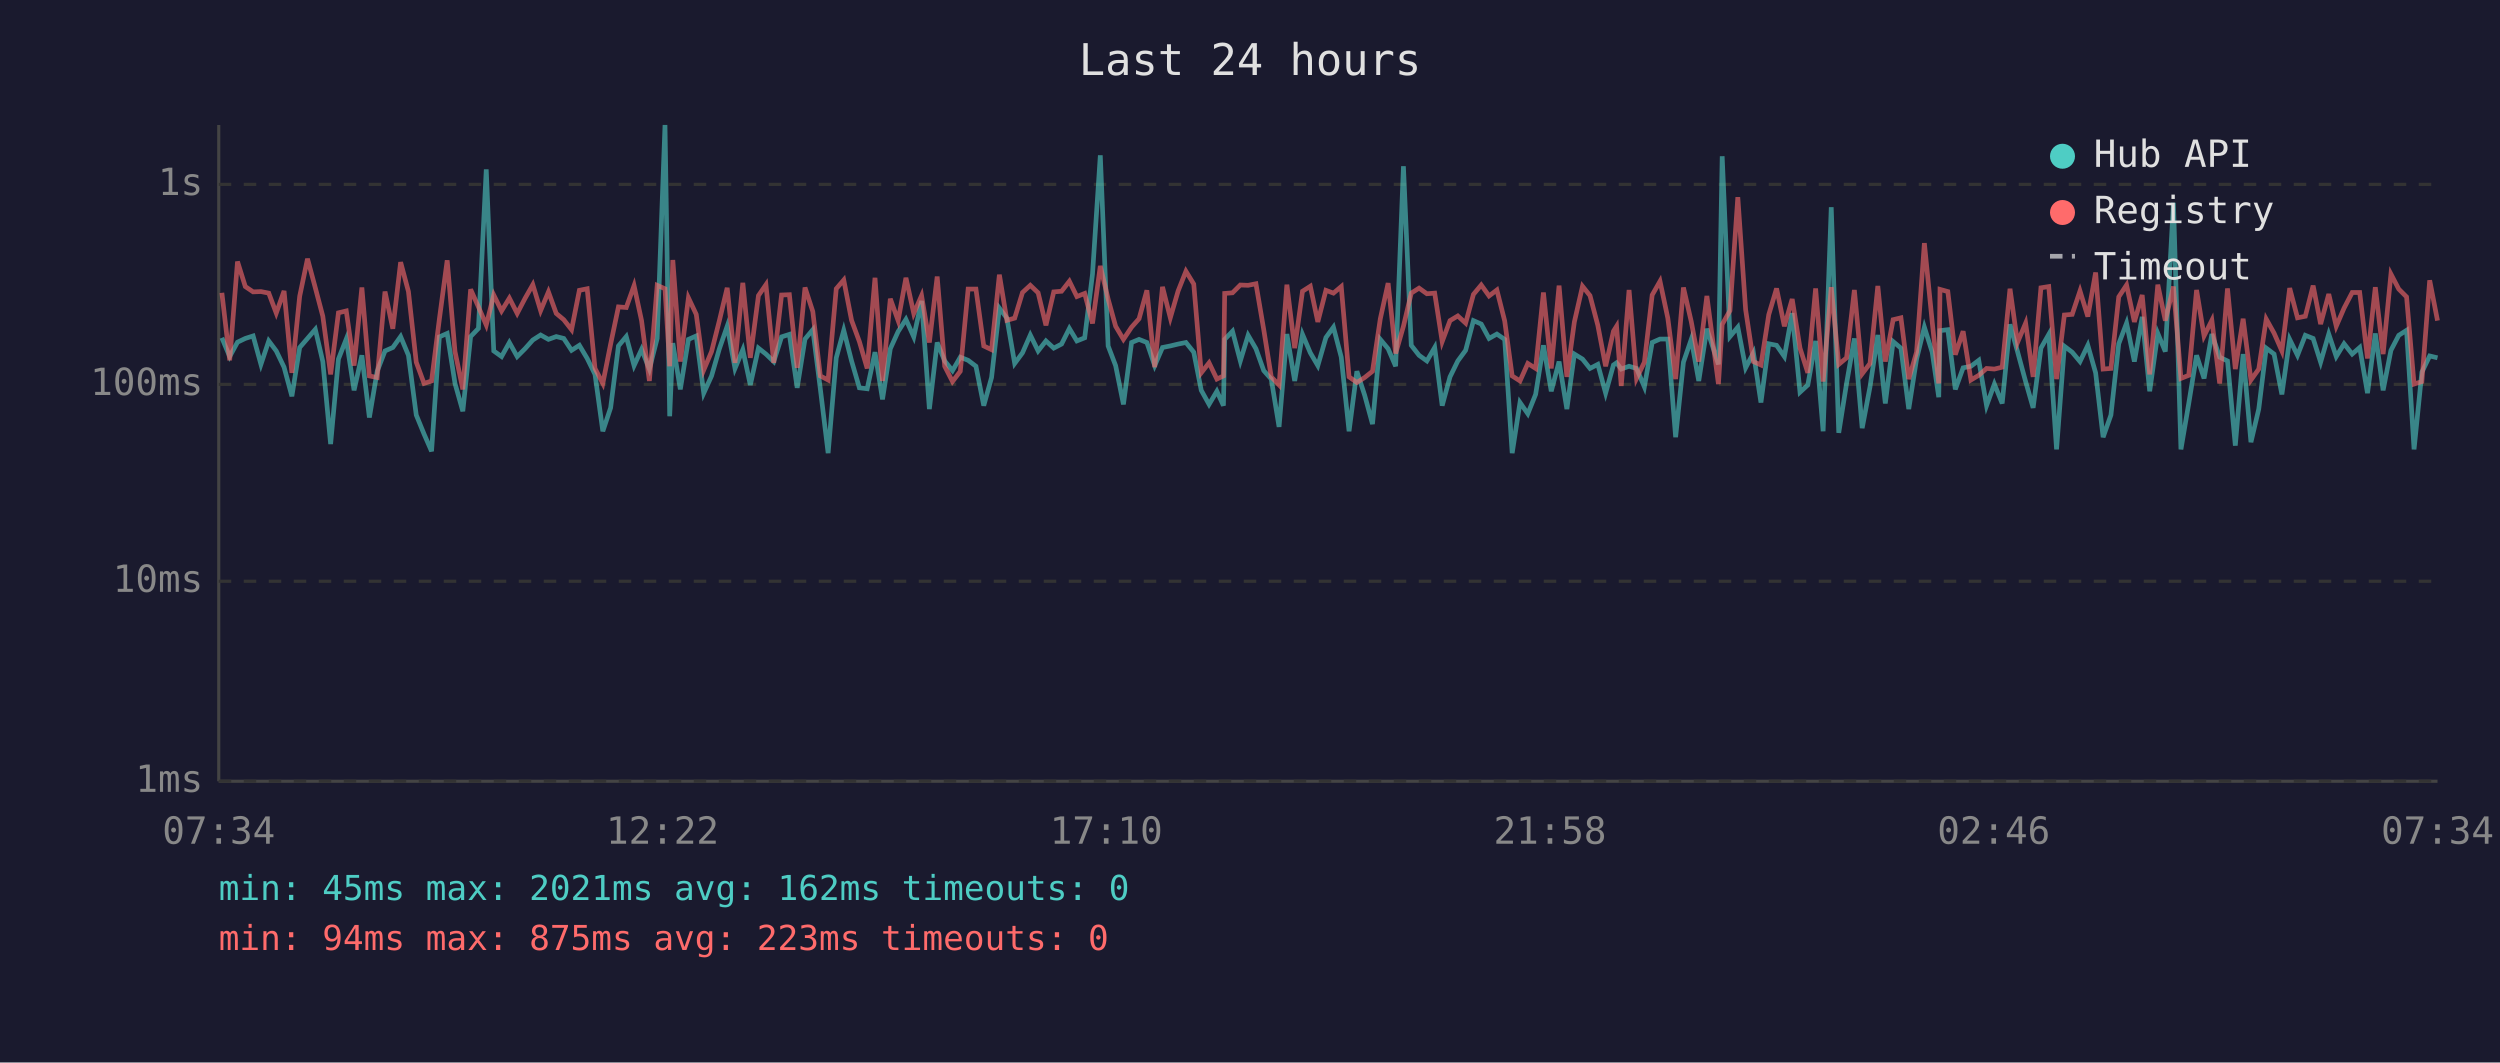
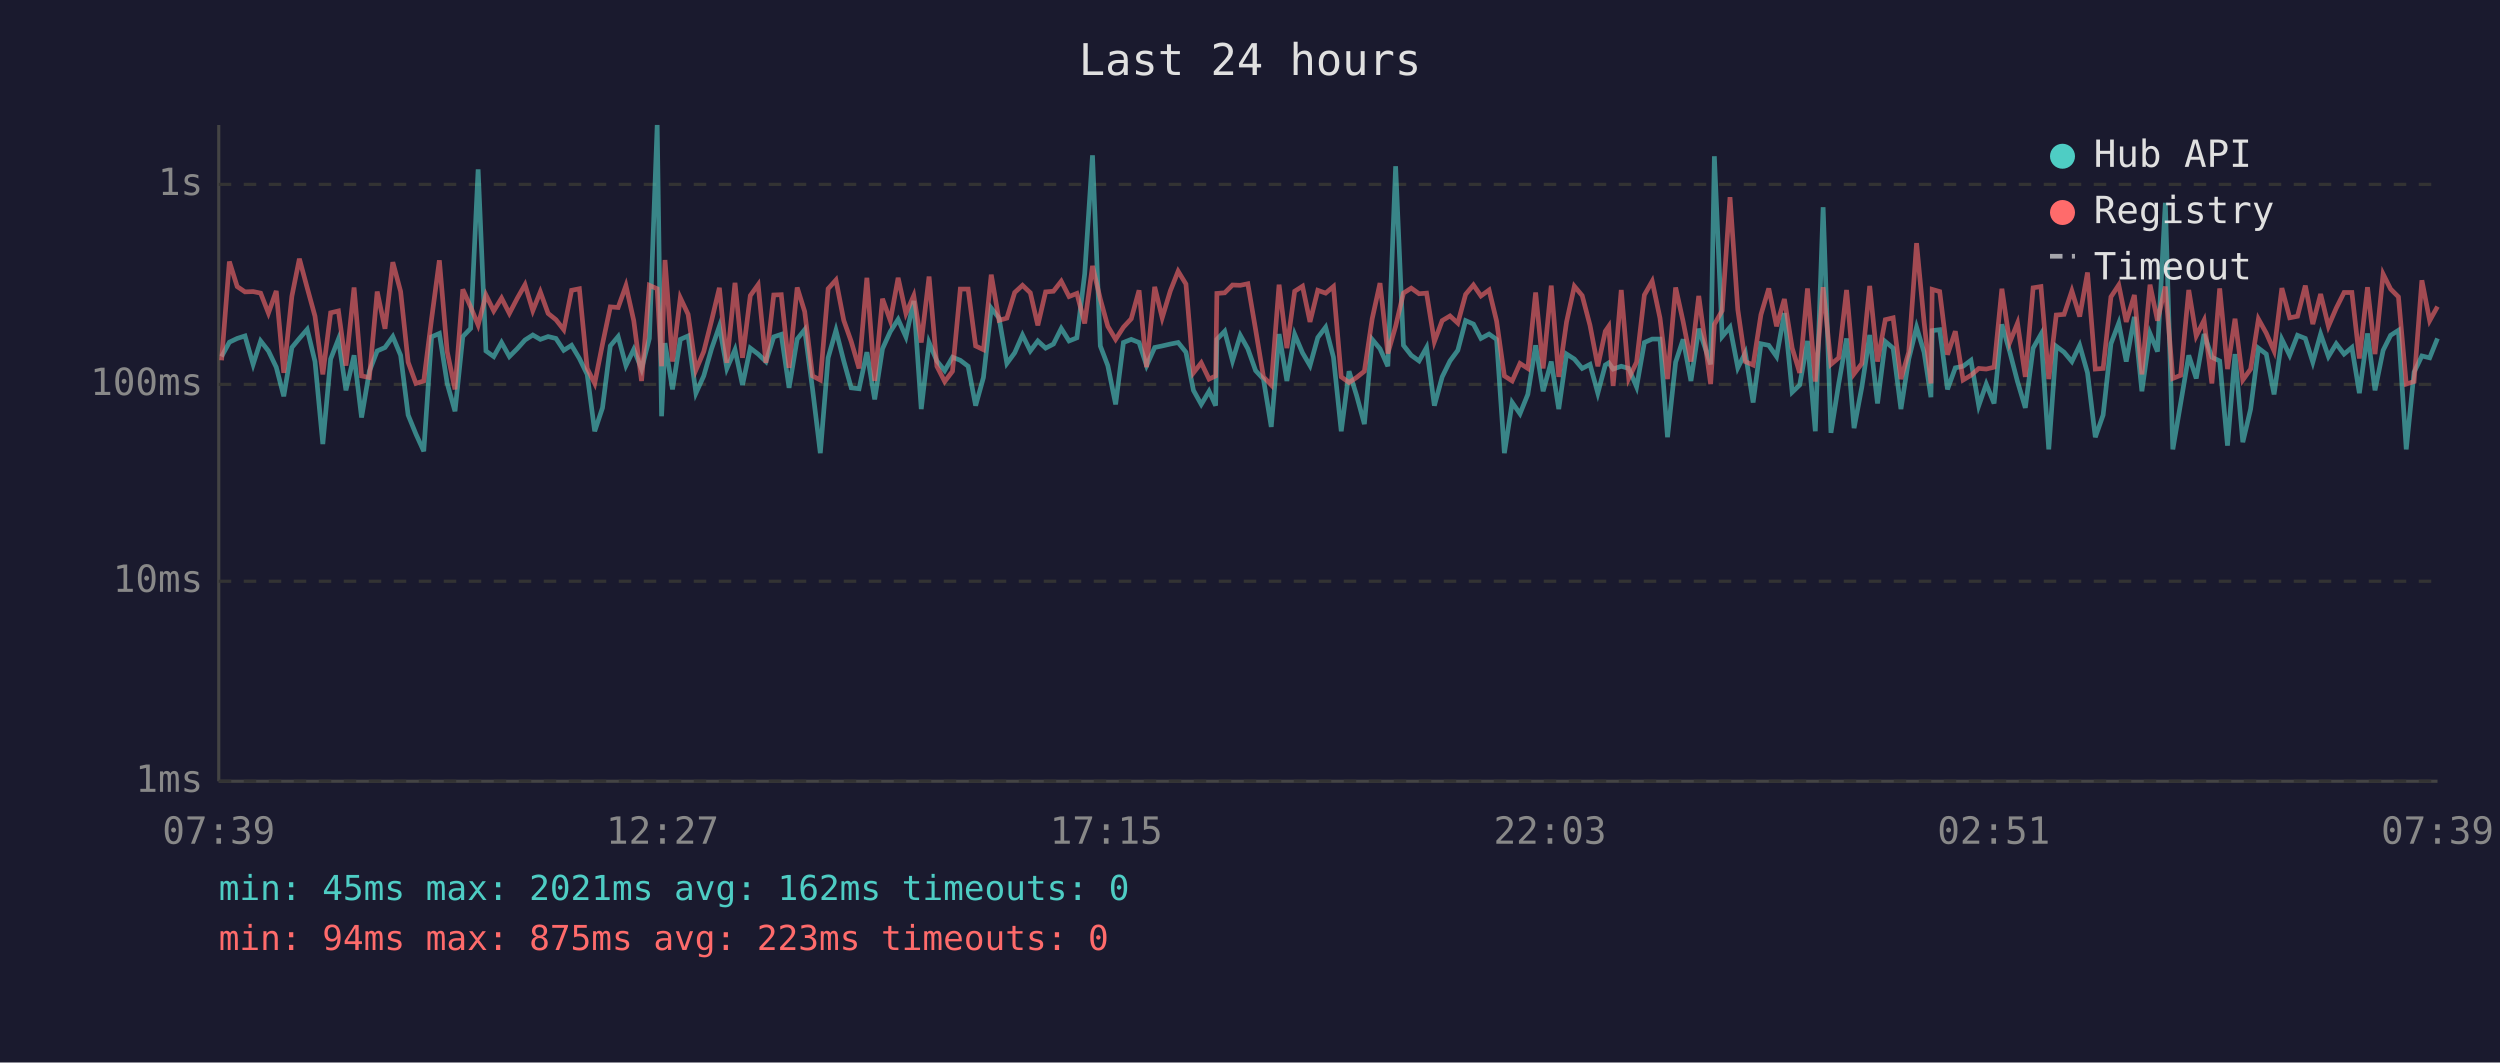
<svg xmlns="http://www.w3.org/2000/svg" viewBox="0 0 800 340" font-family="monospace" font-size="12">
  <rect width="800" height="340" fill="#1a1a2e" />
  <text x="400" y="24" fill="#e0e0e0" font-size="14" text-anchor="middle">Last 24 hours</text>
  <line x1="70" y1="40" x2="70" y2="250" stroke="#444" stroke-width="1" />
  <line x1="70" y1="250" x2="780" y2="250" stroke="#444" stroke-width="1" />
  <line x1="70" y1="250" x2="780" y2="250" stroke="#333" stroke-width="1" stroke-dasharray="4" />
  <text x="65" y="250" fill="#888" text-anchor="end" dominant-baseline="middle">1ms</text>
  <line x1="70" y1="186" x2="780" y2="186" stroke="#333" stroke-width="1" stroke-dasharray="4" />
  <text x="65" y="186" fill="#888" text-anchor="end" dominant-baseline="middle">10ms</text>
  <line x1="70" y1="123" x2="780" y2="123" stroke="#333" stroke-width="1" stroke-dasharray="4" />
  <text x="65" y="123" fill="#888" text-anchor="end" dominant-baseline="middle">100ms</text>
  <line x1="70" y1="59" x2="780" y2="59" stroke="#333" stroke-width="1" stroke-dasharray="4" />
  <text x="65" y="59" fill="#888" text-anchor="end" dominant-baseline="middle">1s</text>
-   <text x="70" y="270" fill="#888" text-anchor="middle">07:34</text>
-   <text x="212" y="270" fill="#888" text-anchor="middle">12:22</text>
-   <text x="354" y="270" fill="#888" text-anchor="middle">17:10</text>
-   <text x="496" y="270" fill="#888" text-anchor="middle">21:58</text>
-   <text x="638" y="270" fill="#888" text-anchor="middle">02:46</text>
-   <text x="780" y="270" fill="#888" text-anchor="middle">07:34</text>
-   <polyline points="71.0,108.1 73.5,114.1 76.0,109.5 78.5,108.3 81.0,107.5 83.5,116.6 86.0,109.1 88.4,112.3 90.9,117.5 93.4,126.8 95.9,111.2 98.4,108.3 100.9,105.4 103.3,115.7 105.8,142.1 108.3,114.9 110.8,108.5 113.3,124.9 115.8,113.7 118.2,133.6 120.7,118.8 123.2,112.3 125.7,111.2 128.2,107.7 130.7,113.7 133.2,132.8 135.7,138.9 138.1,144.4 140.6,107.8 143.1,106.7 145.6,122.7 148.1,131.6 150.6,107.7 153.1,105.1 155.6,54.2 158.0,112.3 160.5,114.1 163.0,109.6 165.5,114.1 168.0,111.6 170.5,108.8 173.0,107.2 175.5,108.6 178.0,107.7 180.4,108.3 182.9,112.1 185.4,110.5 187.9,114.7 190.4,119.8 192.9,138.0 195.4,130.5 197.9,110.7 200.4,107.7 202.9,117.0 205.3,111.8 207.8,118.1 210.3,108.3 212.8,40.0 214.3,133.2 215.3,109.8 217.7,124.6 220.3,108.6 222.8,107.5 225.2,125.8 227.7,120.3 230.2,111.6 232.7,104.4 235.2,117.9 237.7,111.9 240.1,123.2 242.7,111.4 245.1,113.3 247.6,115.7 250.1,107.8 252.6,107.0 255.1,124.1 257.6,108.5 260.1,105.5 262.5,124.4 265.0,145.0 267.6,114.5 270.0,105.7 272.5,115.5 275.0,124.1 277.5,124.4 280.0,112.7 282.4,127.8 284.9,111.6 287.4,106.1 289.9,102.2 292.4,107.8 294.9,96.3 297.4,130.9 299.9,109.6 302.3,115.5 304.8,118.6 307.3,114.3 309.8,115.3 312.3,117.2 314.8,129.8 317.3,120.8 319.8,98.6 322.2,101.8 324.7,116.3 327.2,112.9 329.7,107.2 332.2,112.3 334.7,109.1 337.2,111.4 339.7,110.1 342.2,105.1 344.6,109.1 347.1,108.1 349.6,87.7 352.1,49.7 354.6,110.7 357.0,117.0 359.5,129.4 362.1,109.6 364.5,108.6 367.0,109.6 369.5,117.0 372.0,111.2 374.5,110.7 377.0,110.1 379.5,109.6 382.0,112.7 384.4,124.9 386.9,129.4 389.4,125.2 391.5,129.8 391.9,108.6 394.4,106.0 396.9,115.5 399.4,107.3 401.9,111.6 404.4,118.6 406.8,121.3 409.3,136.6 411.8,106.9 414.3,121.9 416.8,107.0 419.3,112.9 421.7,117.0 424.3,108.0 426.7,104.7 429.2,114.3 431.7,138.0 434.2,118.8 436.7,126.5 439.2,135.7 441.7,108.6 444.2,111.6 446.6,117.2 449.1,53.2 451.6,110.5 454.1,113.7 456.6,115.5 459.1,111.2 461.5,129.8 464.0,120.6 466.5,115.5 469.0,112.1 471.5,102.6 474.0,103.7 476.5,108.3 479.0,106.9 481.5,108.6 483.9,145.0 486.4,128.8 488.9,132.4 491.4,126.2 493.9,110.5 496.4,125.2 498.9,115.7 501.4,130.9 503.8,113.3 506.4,114.9 508.8,117.9 511.3,116.6 513.8,125.8 516.3,116.8 517.3,116.1 518.8,118.1 521.3,117.2 523.7,117.9 526.2,123.8 528.7,109.6 531.2,108.5 533.7,108.5 536.2,139.9 538.7,115.9 541.2,108.6 543.6,121.9 546.2,105.2 549.9,116.6 551.1,50.0 553.6,107.7 556.1,104.7 558.6,117.7 561.1,112.9 563.5,128.8 566.0,110.0 568.5,110.5 571.0,114.1 573.5,100.2 576.0,125.5 578.5,123.2 581.0,109.1 583.4,138.0 586.0,66.3 588.4,138.5 590.9,122.7 593.4,108.3 595.9,137.0 598.4,123.8 600.9,107.2 603.3,129.1 605.8,109.3 608.3,111.4 610.8,130.9 613.3,114.9 615.8,104.7 618.3,112.7 620.4,127.1 620.8,105.8 623.3,105.5 625.7,124.6 628.2,117.7 630.7,117.2 633.2,115.3 635.7,129.8 638.2,122.9 640.7,129.1 643.2,103.8 645.6,112.5 648.2,122.1 650.6,130.5 653.1,111.4 655.6,107.0 658.1,143.8 660.6,110.8 663.1,112.7 665.6,115.7 668.1,110.5 670.6,119.3 673.0,139.9 675.5,132.8 678.0,110.0 680.5,103.4 683.0,115.7 685.5,101.4 687.9,125.2 690.5,106.7 692.9,112.5 695.5,64.9 697.9,143.8 700.4,129.1 702.9,113.7 705.3,121.1 707.8,106.9 710.3,114.3 712.8,115.5 715.3,142.6 717.8,113.3 720.3,141.5 722.8,130.9 725.2,111.4 727.7,113.3 730.2,126.2 732.7,108.6 735.2,113.7 737.7,107.3 740.2,108.3 742.6,115.9 745.2,106.9 747.6,114.1 750.1,110.0 752.7,113.3 755.1,111.2 757.6,125.8 760.1,106.7 762.6,124.9 765.1,112.1 767.6,107.3 770.1,105.7 772.5,143.8 775.0,119.1 777.5,113.9 780.0,114.5" fill="none" stroke="#4ecdc4" stroke-width="1.5" opacity="0.6" />
-   <polyline points="71.0,93.7 73.5,115.3 76.0,83.7 78.5,91.7 81.0,93.4 83.5,93.3 86.0,93.8 88.4,100.2 90.9,93.1 93.4,119.3 95.9,94.8 98.4,82.8 100.9,92.1 103.3,101.2 105.8,119.8 108.3,100.1 110.8,99.5 113.3,117.0 115.8,92.0 118.2,120.3 120.7,120.8 123.2,93.3 125.7,105.2 128.2,83.9 130.7,93.3 133.2,115.9 135.7,122.7 138.1,121.9 140.6,102.1 143.1,83.3 145.6,112.5 148.1,124.6 150.6,92.6 153.1,98.2 155.6,104.0 158.0,94.4 160.5,99.5 163.0,95.4 165.5,100.3 168.0,95.5 170.5,91.1 173.0,99.4 175.5,93.4 178.0,100.3 180.4,102.3 182.9,105.5 185.4,92.9 187.9,92.4 190.4,117.9 192.9,122.7 195.4,110.1 197.9,98.2 200.4,98.4 202.9,91.4 205.3,102.6 207.8,121.9 210.3,91.3 212.8,92.4 214.3,117.2 215.3,83.2 217.7,115.7 220.3,95.3 222.8,100.6 225.2,118.4 227.7,112.5 230.2,102.6 232.7,92.1 235.2,116.1 237.7,90.5 240.1,114.5 242.7,94.6 245.1,91.1 247.6,116.1 250.1,94.4 252.6,94.3 255.1,117.7 257.6,92.0 260.1,99.7 262.5,120.3 265.0,121.6 267.6,92.4 270.0,89.6 272.5,102.5 275.0,109.3 277.5,117.9 280.0,88.9 282.4,121.9 284.9,95.6 287.4,102.6 289.9,88.9 292.4,100.3 294.9,94.6 297.4,109.6 299.9,88.5 302.3,117.2 304.8,122.1 307.3,118.8 309.8,92.5 312.3,92.5 314.8,110.7 317.3,111.9 319.8,87.9 322.2,102.5 324.7,101.8 327.2,93.6 329.7,91.3 332.2,93.7 334.7,104.1 337.2,93.4 339.7,93.2 342.2,90.0 344.6,94.9 347.1,93.9 349.6,103.5 352.1,85.1 354.6,95.7 357.0,104.4 359.5,108.6 362.1,104.7 364.5,102.0 367.0,92.9 369.5,117.5 372.0,91.8 374.5,101.7 377.0,93.1 379.5,86.8 382.0,90.9 384.4,119.3 386.9,116.1 389.4,121.3 391.5,120.3 391.9,93.9 394.4,93.7 396.9,91.2 399.4,91.3 401.9,90.8 404.4,105.5 406.8,120.6 409.3,123.2 411.8,91.1 414.3,111.4 416.8,93.2 419.3,91.6 421.7,103.0 424.3,92.9 426.7,93.8 429.2,91.7 431.7,120.6 434.2,122.4 436.7,120.8 439.2,118.8 441.7,102.0 444.2,90.6 446.6,113.1 449.1,104.4 451.6,93.8 454.1,92.2 456.6,94.0 459.1,93.8 461.5,109.3 464.0,102.6 466.5,101.1 469.0,103.4 471.5,94.2 474.0,91.2 476.5,94.7 479.0,92.8 481.5,102.7 483.9,120.3 486.4,121.9 488.9,116.3 491.4,117.9 493.9,93.6 496.4,117.9 498.9,91.4 501.4,120.6 503.8,103.0 506.4,91.6 508.8,94.6 511.3,104.1 513.8,117.2 516.3,106.0 517.3,104.4 518.8,123.5 521.3,92.8 523.7,121.1 526.2,115.9 528.7,94.4 531.2,90.0 533.7,101.8 536.2,121.3 538.7,92.0 541.2,102.9 543.6,115.7 546.2,94.7 549.9,122.9 551.1,103.8 553.6,99.4 556.1,63.1 558.6,99.1 561.1,115.7 563.5,116.8 566.0,100.7 568.5,92.3 571.0,104.4 573.5,95.7 576.0,111.4 578.5,119.3 581.0,92.3 583.4,122.1 586.0,91.9 588.4,116.6 590.9,114.5 593.4,92.8 595.9,119.6 598.4,116.3 600.9,91.5 603.3,115.7 605.8,102.3 608.3,101.7 610.8,121.3 613.3,112.7 615.8,77.8 618.3,103.0 620.4,122.7 620.8,92.6 623.3,93.3 625.7,113.5 628.2,106.0 630.7,121.6 633.2,120.1 635.7,117.9 638.2,118.1 640.7,117.5 643.2,92.4 645.6,109.6 648.2,103.4 650.6,120.6 653.1,92.1 655.6,91.7 658.1,121.3 660.6,100.8 663.1,100.6 665.6,93.1 668.1,101.3 670.6,87.2 673.0,118.1 675.5,117.9 678.0,95.0 680.5,91.2 683.0,103.0 685.5,94.4 687.9,119.8 690.5,91.1 692.9,102.6 695.5,91.7 697.9,121.1 700.4,120.1 702.9,92.8 705.3,107.5 707.8,102.5 710.3,122.7 712.8,92.3 715.3,118.1 717.8,102.0 720.3,121.6 722.8,118.1 725.2,102.1 727.7,106.6 730.2,112.3 732.7,92.2 735.2,101.7 737.7,101.2 740.2,91.4 742.6,103.7 745.2,94.1 747.6,104.4 750.1,98.6 752.7,93.6 755.1,93.6 757.6,114.7 760.1,91.9 762.6,113.3 765.1,87.7 767.6,92.5 770.1,95.0 772.5,122.9 775.0,122.1 777.5,89.7 780.0,102.6" fill="none" stroke="#ff6b6b" stroke-width="1.5" opacity="0.6" />
+   <text x="70" y="270" fill="#888" text-anchor="middle">07:39</text>
+   <text x="212" y="270" fill="#888" text-anchor="middle">12:27</text>
+   <text x="354" y="270" fill="#888" text-anchor="middle">17:15</text>
+   <text x="496" y="270" fill="#888" text-anchor="middle">22:03</text>
+   <text x="638" y="270" fill="#888" text-anchor="middle">02:51</text>
+   <text x="780" y="270" fill="#888" text-anchor="middle">07:39</text>
+   <polyline points="70.9,114.1 73.4,109.5 75.9,108.3 78.4,107.5 81.0,116.6 83.4,109.1 85.9,112.3 88.4,117.5 90.8,126.8 93.4,111.2 95.8,108.3 98.3,105.4 100.8,115.7 103.3,142.1 105.8,114.9 108.3,108.5 110.7,124.9 113.3,113.7 115.7,133.6 118.2,118.8 120.7,112.3 123.2,111.2 125.7,107.7 128.2,113.7 130.6,132.8 133.1,138.9 135.6,144.4 138.1,107.8 140.6,106.7 143.1,122.7 145.6,131.6 148.1,107.7 150.6,105.1 153.0,54.2 155.5,112.3 158.0,114.1 160.5,109.6 163.0,114.1 165.5,111.6 168.0,108.8 170.5,107.2 172.9,108.6 175.4,107.7 177.9,108.3 180.4,112.1 182.9,110.5 185.4,114.7 187.9,119.8 190.3,138.0 192.8,130.5 195.3,110.7 197.8,107.7 200.3,117.0 202.8,111.8 205.3,118.1 207.8,108.3 210.3,40.0 211.7,133.2 212.8,109.8 215.2,124.6 217.7,108.6 220.2,107.5 222.7,125.8 225.2,120.3 227.7,111.6 230.2,104.4 232.6,117.9 235.2,111.9 237.6,123.2 240.1,111.4 242.6,113.3 245.1,115.7 247.6,107.8 250.0,107.0 252.5,124.1 255.1,108.5 257.5,105.5 260.0,124.4 262.5,145.0 265.0,114.5 267.5,105.7 270.0,115.5 272.4,124.1 274.9,124.4 277.4,112.7 279.9,127.8 282.4,111.6 284.9,106.1 287.4,102.2 289.9,107.8 292.4,96.3 294.8,130.9 297.3,109.6 299.8,115.5 302.3,118.6 304.8,114.3 307.3,115.3 309.8,117.2 312.2,129.8 314.7,120.8 317.2,98.6 319.7,101.8 322.2,116.3 324.7,112.9 327.2,107.2 329.7,112.3 332.1,109.1 334.6,111.4 337.1,110.1 339.6,105.1 342.1,109.1 344.6,108.1 347.1,87.7 349.6,49.7 352.1,110.7 354.5,117.0 357.0,129.4 359.5,109.6 362.0,108.6 364.5,109.6 366.9,117.0 369.5,111.2 371.9,110.7 374.5,110.1 377.0,109.6 379.5,112.7 381.9,124.9 384.4,129.4 386.9,125.2 389.0,129.8 389.4,108.6 391.9,106.0 394.4,115.5 396.9,107.3 399.3,111.6 401.8,118.6 404.3,121.3 406.8,136.6 409.3,106.9 411.8,121.9 414.3,107.0 416.8,112.9 419.2,117.0 421.7,108.0 424.2,104.7 426.7,114.3 429.2,138.0 431.7,118.8 434.1,126.5 436.6,135.7 439.1,108.6 441.6,111.6 444.1,117.2 446.6,53.2 449.1,110.5 451.6,113.7 454.1,115.5 456.5,111.2 459.0,129.8 461.5,120.6 464.0,115.5 466.5,112.1 469.0,102.6 471.5,103.7 473.9,108.3 476.5,106.9 478.9,108.6 481.4,145.0 483.9,128.8 486.4,132.4 488.9,126.2 491.4,110.5 493.8,125.2 496.4,115.7 498.8,130.9 501.3,113.3 503.8,114.9 506.3,117.9 508.8,116.6 511.3,125.8 513.7,116.8 514.8,116.1 516.2,118.1 518.8,117.2 521.2,117.9 523.7,123.8 526.2,109.6 528.7,108.5 531.2,108.5 533.6,139.9 536.2,115.9 538.6,108.6 541.1,121.9 543.6,105.2 547.4,116.6 548.6,50.0 551.1,107.7 553.6,104.7 556.1,117.7 558.5,112.9 561.0,128.8 563.5,110.0 566.0,110.5 568.5,114.1 571.0,100.2 573.5,125.5 575.9,123.2 578.4,109.1 580.9,138.0 583.4,66.3 585.9,138.5 588.4,122.7 590.9,108.3 593.3,137.0 595.8,123.8 598.3,107.2 600.8,129.1 603.3,109.3 605.8,111.4 608.3,130.9 610.8,114.9 613.3,104.7 615.7,112.7 617.9,127.1 618.3,105.8 620.7,105.5 623.2,124.6 625.7,117.7 628.2,117.2 630.7,115.3 633.2,129.8 635.6,122.9 638.1,129.1 640.6,103.8 643.1,112.5 645.6,122.1 648.1,130.5 650.6,111.4 653.1,107.0 655.6,143.8 658.0,110.8 660.5,112.7 663.0,115.7 665.5,110.5 668.0,119.3 670.5,139.9 673.0,132.8 675.5,110.0 678.0,103.4 680.4,115.7 683.0,101.4 685.4,125.2 688.0,106.7 690.4,112.5 692.9,64.9 695.3,143.8 697.8,129.1 700.4,113.7 702.8,121.1 705.3,106.9 707.8,114.3 710.3,115.5 712.8,142.6 715.2,113.3 717.7,141.5 720.2,130.9 722.7,111.4 725.2,113.3 727.7,126.2 730.2,108.6 732.7,113.7 735.2,107.3 737.7,108.3 740.1,115.9 742.6,106.9 745.1,114.1 747.6,110.0 750.1,113.3 752.6,111.2 755.0,125.8 757.6,106.7 760.0,124.9 762.6,112.1 765.0,107.3 767.5,105.7 770.0,143.8 772.5,119.1 775.0,113.9 777.5,114.5 780.0,108.3" fill="none" stroke="#4ecdc4" stroke-width="1.5" opacity="0.6" />
+   <polyline points="70.9,115.3 73.4,83.7 75.9,91.7 78.4,93.4 81.0,93.3 83.4,93.8 85.9,100.2 88.4,93.1 90.8,119.3 93.4,94.8 95.8,82.8 98.3,92.1 100.8,101.2 103.3,119.8 105.8,100.1 108.3,99.5 110.7,117.0 113.3,92.0 115.7,120.3 118.2,120.8 120.7,93.3 123.2,105.2 125.7,83.9 128.2,93.3 130.6,115.9 133.1,122.7 135.6,121.9 138.1,102.1 140.6,83.3 143.1,112.5 145.6,124.6 148.1,92.6 150.6,98.2 153.0,104.0 155.5,94.4 158.0,99.5 160.5,95.4 163.0,100.3 165.5,95.5 168.0,91.1 170.5,99.4 172.9,93.4 175.4,100.3 177.9,102.3 180.4,105.5 182.9,92.9 185.4,92.4 187.9,117.9 190.3,122.7 192.8,110.1 195.3,98.2 197.8,98.4 200.3,91.4 202.8,102.6 205.3,121.9 207.8,91.3 210.3,92.4 211.7,117.2 212.8,83.2 215.2,115.7 217.7,95.3 220.2,100.6 222.7,118.4 225.2,112.5 227.7,102.6 230.2,92.1 232.6,116.1 235.2,90.5 237.6,114.5 240.1,94.6 242.6,91.1 245.1,116.1 247.6,94.4 250.0,94.3 252.5,117.7 255.1,92.0 257.5,99.7 260.0,120.3 262.5,121.6 265.0,92.4 267.5,89.6 270.0,102.5 272.4,109.3 274.9,117.9 277.4,88.9 279.9,121.9 282.4,95.6 284.9,102.6 287.4,88.9 289.9,100.3 292.4,94.6 294.8,109.6 297.3,88.5 299.8,117.2 302.3,122.1 304.8,118.8 307.3,92.5 309.8,92.5 312.2,110.7 314.7,111.9 317.2,87.9 319.7,102.5 322.2,101.8 324.7,93.6 327.2,91.3 329.7,93.7 332.1,104.1 334.6,93.4 337.1,93.2 339.6,90.0 342.1,94.9 344.6,93.9 347.1,103.5 349.6,85.1 352.1,95.7 354.5,104.4 357.0,108.6 359.5,104.7 362.0,102.0 364.5,92.9 366.9,117.5 369.5,91.8 371.9,101.7 374.5,93.1 377.0,86.8 379.5,90.9 381.9,119.3 384.4,116.1 386.9,121.3 389.0,120.3 389.4,93.9 391.9,93.7 394.4,91.2 396.9,91.3 399.3,90.8 401.8,105.5 404.3,120.6 406.8,123.2 409.3,91.1 411.8,111.4 414.3,93.2 416.8,91.6 419.2,103.0 421.7,92.9 424.2,93.8 426.7,91.7 429.2,120.6 431.7,122.4 434.1,120.8 436.6,118.8 439.1,102.0 441.6,90.6 444.1,113.1 446.6,104.4 449.1,93.8 451.6,92.2 454.1,94.0 456.5,93.8 459.0,109.3 461.5,102.6 464.0,101.1 466.5,103.4 469.0,94.2 471.5,91.2 473.9,94.7 476.5,92.8 478.9,102.7 481.4,120.3 483.9,121.9 486.4,116.3 488.9,117.9 491.4,93.6 493.8,117.9 496.4,91.4 498.8,120.6 501.3,103.0 503.8,91.6 506.3,94.6 508.8,104.1 511.3,117.2 513.7,106.0 514.8,104.4 516.2,123.5 518.8,92.8 521.2,121.1 523.7,115.9 526.2,94.4 528.7,90.0 531.2,101.8 533.6,121.3 536.2,92.0 538.6,102.9 541.1,115.7 543.6,94.7 547.4,122.9 548.6,103.8 551.1,99.4 553.6,63.1 556.1,99.1 558.5,115.7 561.0,116.8 563.5,100.7 566.0,92.3 568.5,104.4 571.0,95.7 573.5,111.4 575.9,119.3 578.4,92.3 580.9,122.1 583.4,91.9 585.9,116.6 588.4,114.5 590.9,92.8 593.3,119.6 595.8,116.3 598.3,91.5 600.8,115.7 603.3,102.3 605.8,101.7 608.3,121.3 610.8,112.7 613.3,77.8 615.7,103.0 617.9,122.7 618.3,92.6 620.7,93.3 623.2,113.5 625.7,106.0 628.2,121.6 630.7,120.1 633.2,117.9 635.6,118.1 638.1,117.5 640.6,92.4 643.1,109.6 645.6,103.4 648.1,120.6 650.6,92.1 653.1,91.7 655.6,121.3 658.0,100.8 660.5,100.6 663.0,93.1 665.5,101.3 668.0,87.2 670.5,118.1 673.0,117.9 675.5,95.0 678.0,91.2 680.4,103.0 683.0,94.4 685.4,119.8 688.0,91.1 690.4,102.6 692.9,91.7 695.3,121.1 697.8,120.1 700.4,92.8 702.8,107.5 705.3,102.5 707.8,122.7 710.3,92.3 712.8,118.1 715.2,102.0 717.7,121.6 720.2,118.1 722.7,102.1 725.2,106.6 727.7,112.3 730.2,92.2 732.7,101.7 735.2,101.2 737.7,91.4 740.1,103.7 742.6,94.1 745.1,104.4 747.6,98.6 750.1,93.6 752.6,93.6 755.0,114.7 757.6,91.9 760.0,113.3 762.6,87.7 765.0,92.5 767.5,95.0 770.0,122.9 772.5,122.1 775.0,89.7 777.5,102.6 780.0,98.1" fill="none" stroke="#ff6b6b" stroke-width="1.5" opacity="0.6" />
  <circle cx="660" cy="50" r="4" fill="#4ecdc4" />
  <text x="670" y="50" fill="#e0e0e0" dominant-baseline="middle">Hub API</text>
  <circle cx="660" cy="68" r="4" fill="#ff6b6b" />
  <text x="670" y="68" fill="#e0e0e0" dominant-baseline="middle">Registry</text>
  <line x1="656" y1="82" x2="664" y2="82" stroke="#e0e0e0" stroke-width="1.5" stroke-dasharray="4,3" opacity="0.7" />
  <text x="670" y="86" fill="#e0e0e0" dominant-baseline="middle">Timeout</text>
  <text x="70" y="288" fill="#4ecdc4" font-size="11">min: 45ms  max: 2021ms  avg: 162ms  timeouts: 0</text>
  <text x="70" y="304" fill="#ff6b6b" font-size="11">min: 94ms  max: 875ms  avg: 223ms  timeouts: 0</text>
</svg>
